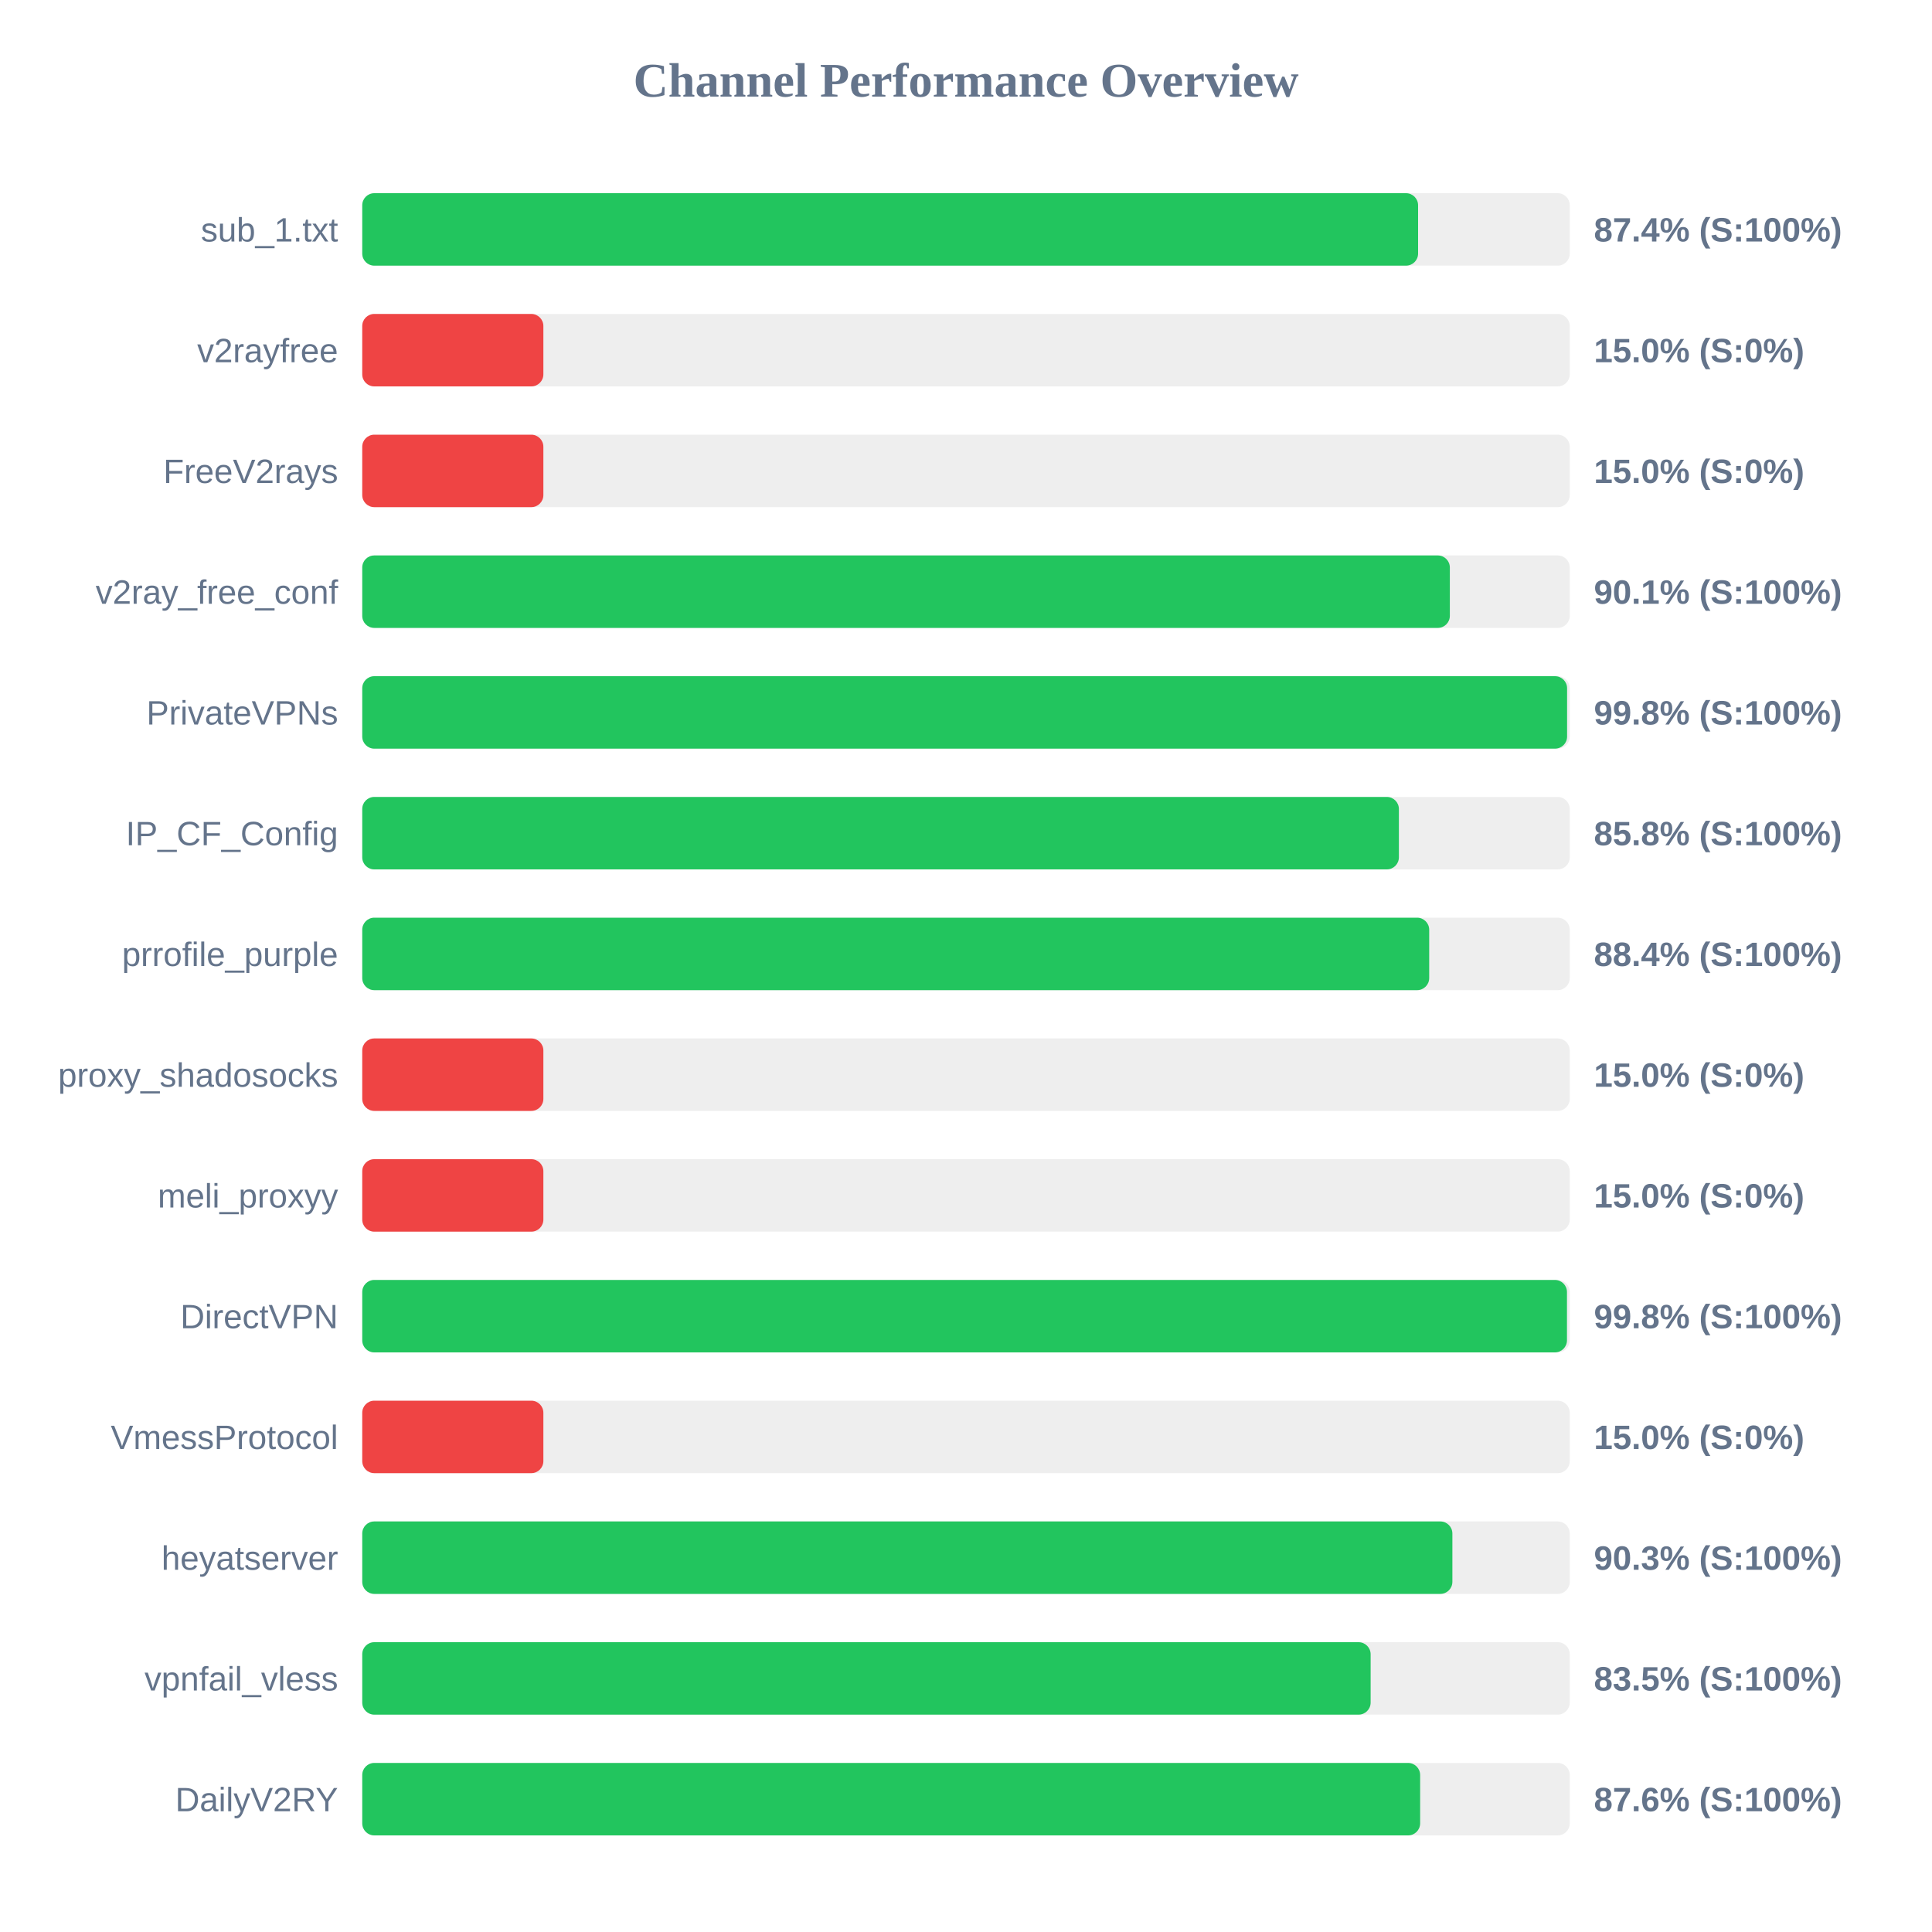
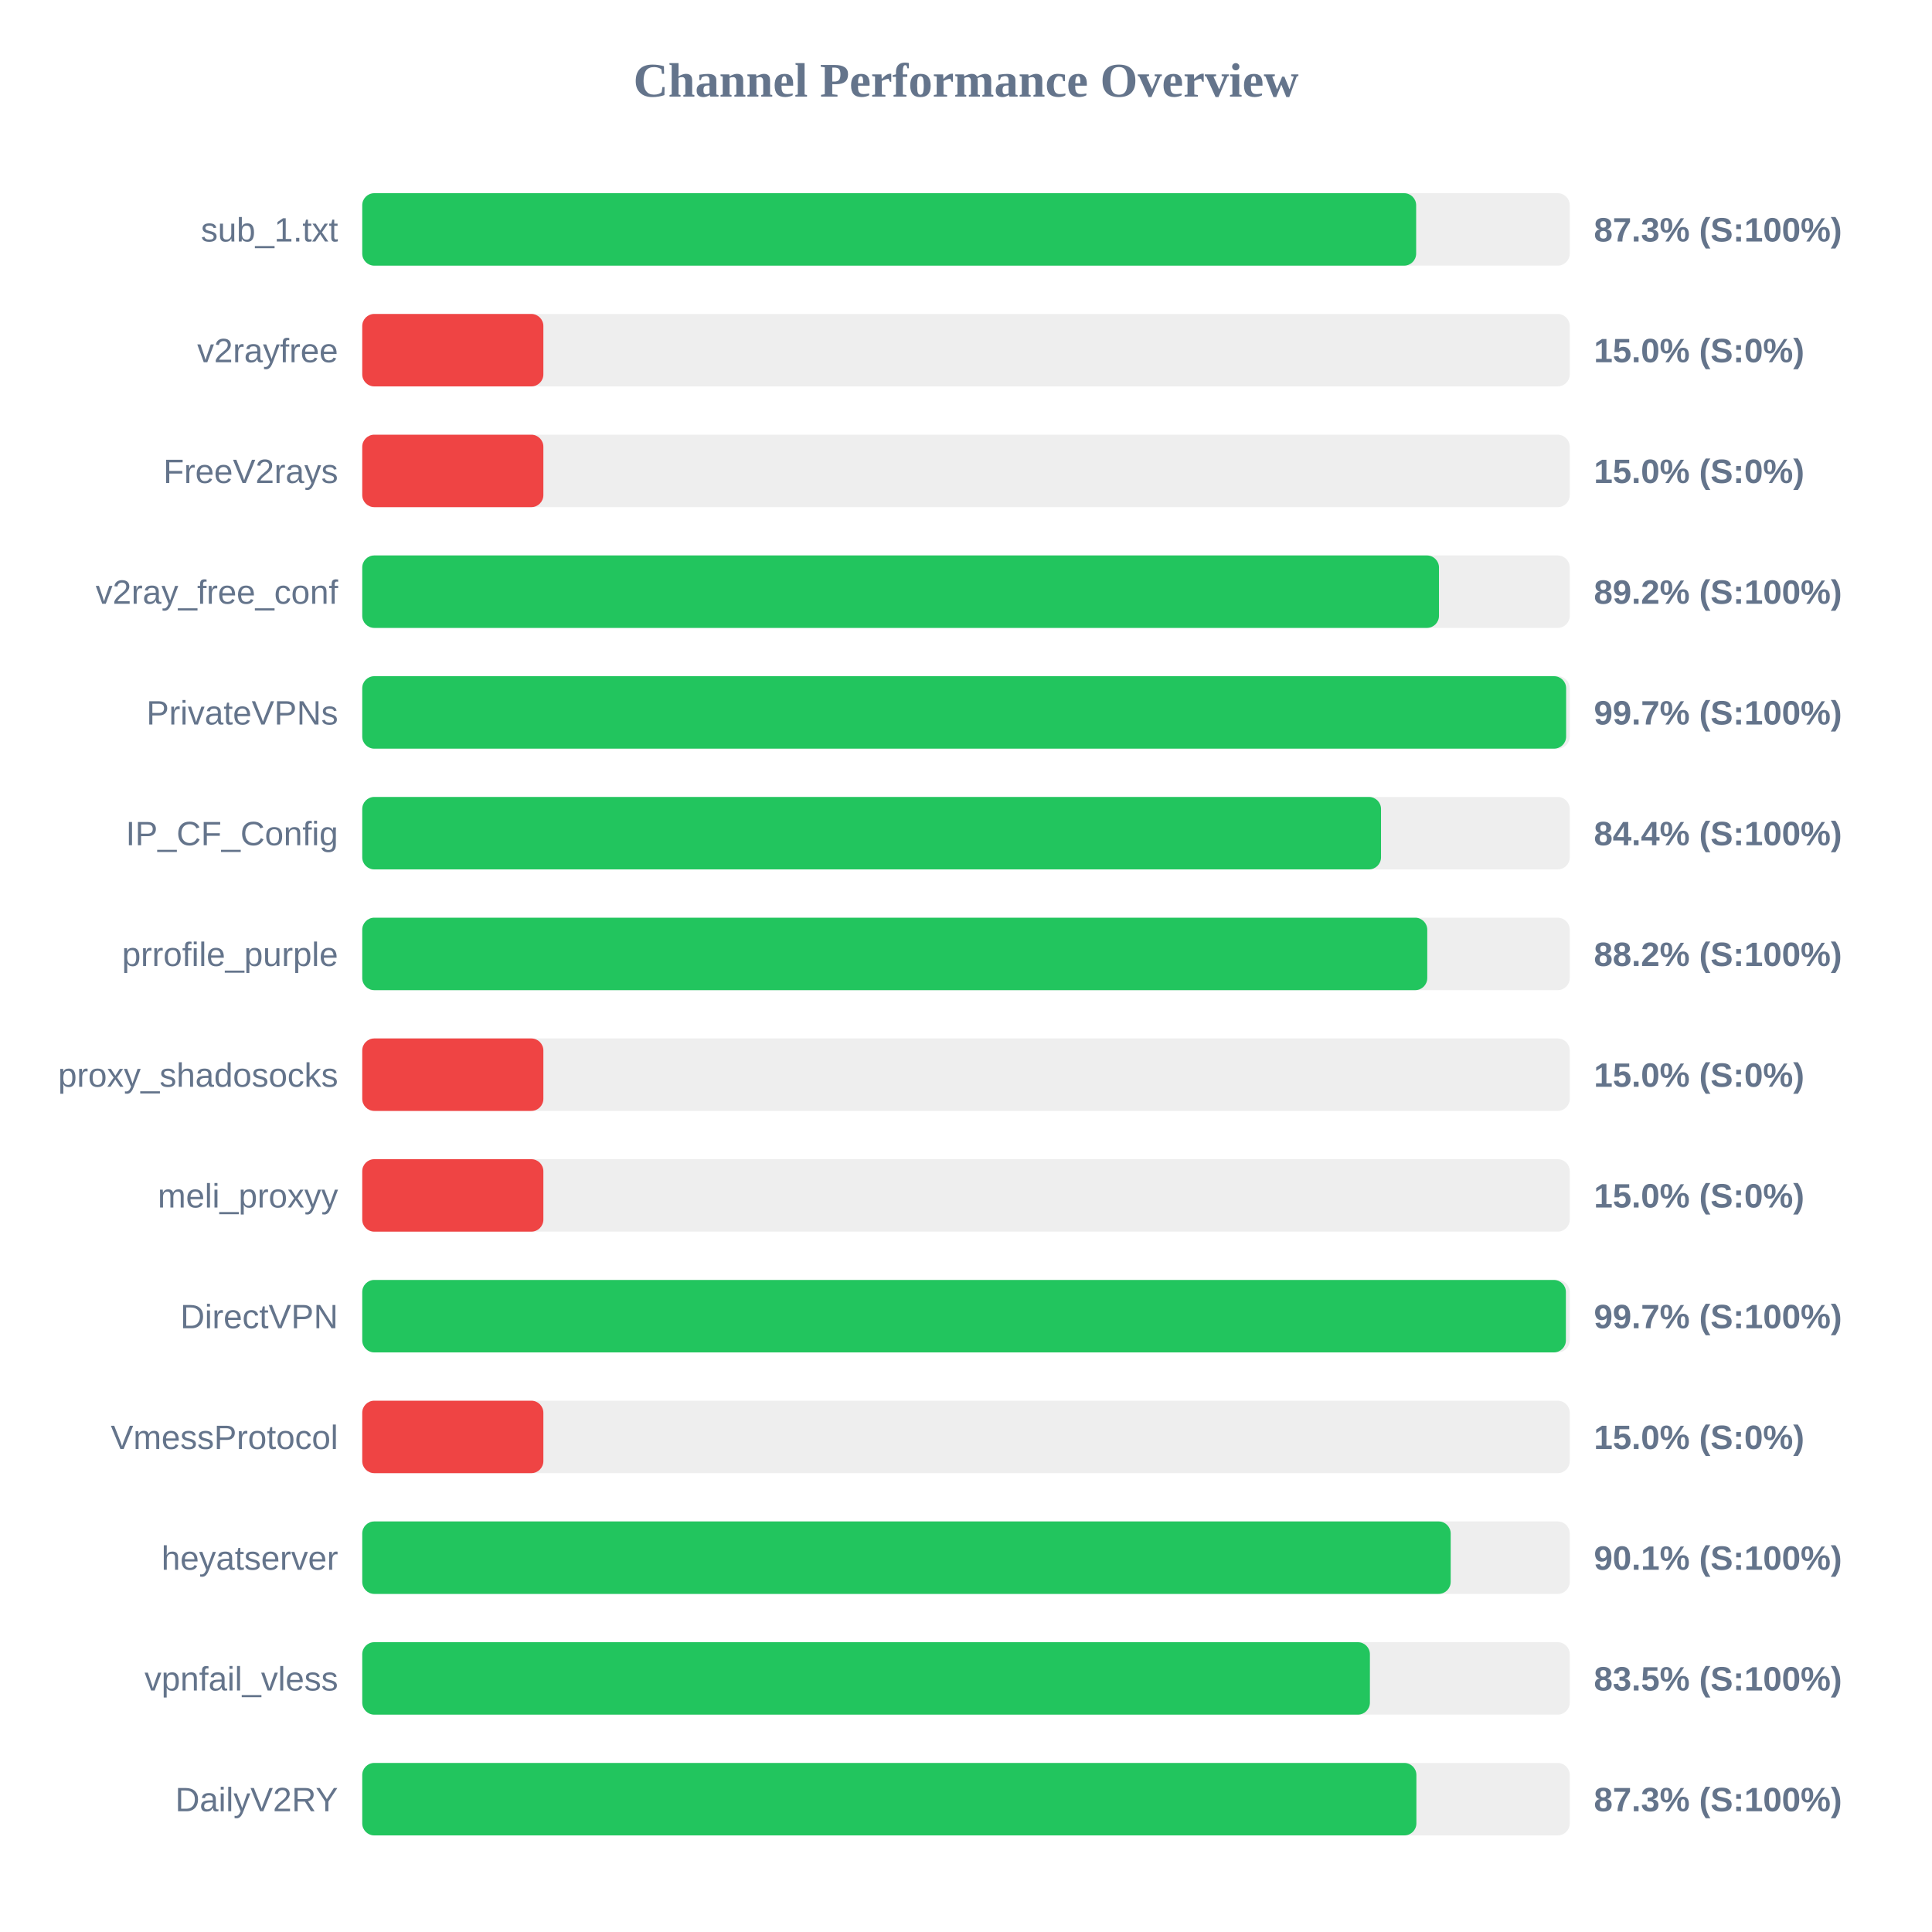
<svg xmlns="http://www.w3.org/2000/svg" width="800" height="800" version="1.1">
  <style>
        .row { font: 14px Arial; fill: #64748b; }
        .score { font: bold 14px Arial; fill: #64748b; }
    </style>
  <text x="400" y="40" text-anchor="middle" font-size="20px" font-weight="bold" fill="#64748b">Channel Performance Overview</text>
  <rect x="150" y="80" width="500" height="30" fill="#eee" rx="5" />
-   <rect x="150" y="80" width="437.2" height="30" fill="#22c55e" rx="5" />
+   <rect x="150" y="80" width="436.4" height="30" fill="#22c55e" rx="5" />
  <text x="140" y="100" text-anchor="end" class="row">sub_1.txt</text>
-   <text x="660" y="100" text-anchor="start" class="score">87.4% (S:100%)</text>
+   <text x="660" y="100" text-anchor="start" class="score">87.3% (S:100%)</text>
  <rect x="150" y="130" width="500" height="30" fill="#eee" rx="5" />
  <rect x="150" y="130" width="75.0" height="30" fill="#ef4444" rx="5" />
  <text x="140" y="150" text-anchor="end" class="row">v2rayfree</text>
  <text x="660" y="150" text-anchor="start" class="score">15.0% (S:0%)</text>
  <rect x="150" y="180" width="500" height="30" fill="#eee" rx="5" />
  <rect x="150" y="180" width="75.0" height="30" fill="#ef4444" rx="5" />
  <text x="140" y="200" text-anchor="end" class="row">FreeV2rays</text>
  <text x="660" y="200" text-anchor="start" class="score">15.0% (S:0%)</text>
  <rect x="150" y="230" width="500" height="30" fill="#eee" rx="5" />
-   <rect x="150" y="230" width="450.35" height="30" fill="#22c55e" rx="5" />
+   <rect x="150" y="230" width="445.85" height="30" fill="#22c55e" rx="5" />
  <text x="140" y="250" text-anchor="end" class="row">v2ray_free_conf</text>
-   <text x="660" y="250" text-anchor="start" class="score">90.1% (S:100%)</text>
+   <text x="660" y="250" text-anchor="start" class="score">89.2% (S:100%)</text>
  <rect x="150" y="280" width="500" height="30" fill="#eee" rx="5" />
-   <rect x="150" y="280" width="498.9" height="30" fill="#22c55e" rx="5" />
+   <rect x="150" y="280" width="498.5" height="30" fill="#22c55e" rx="5" />
  <text x="140" y="300" text-anchor="end" class="row">PrivateVPNs</text>
-   <text x="660" y="300" text-anchor="start" class="score">99.8% (S:100%)</text>
+   <text x="660" y="300" text-anchor="start" class="score">99.7% (S:100%)</text>
  <rect x="150" y="330" width="500" height="30" fill="#eee" rx="5" />
-   <rect x="150" y="330" width="429.25" height="30" fill="#22c55e" rx="5" />
+   <rect x="150" y="330" width="421.85" height="30" fill="#22c55e" rx="5" />
  <text x="140" y="350" text-anchor="end" class="row">IP_CF_Config</text>
-   <text x="660" y="350" text-anchor="start" class="score">85.8% (S:100%)</text>
+   <text x="660" y="350" text-anchor="start" class="score">84.4% (S:100%)</text>
  <rect x="150" y="380" width="500" height="30" fill="#eee" rx="5" />
-   <rect x="150" y="380" width="441.8" height="30" fill="#22c55e" rx="5" />
+   <rect x="150" y="380" width="441.0" height="30" fill="#22c55e" rx="5" />
  <text x="140" y="400" text-anchor="end" class="row">prrofile_purple</text>
-   <text x="660" y="400" text-anchor="start" class="score">88.4% (S:100%)</text>
+   <text x="660" y="400" text-anchor="start" class="score">88.2% (S:100%)</text>
  <rect x="150" y="430" width="500" height="30" fill="#eee" rx="5" />
  <rect x="150" y="430" width="75.0" height="30" fill="#ef4444" rx="5" />
  <text x="140" y="450" text-anchor="end" class="row">proxy_shadosocks</text>
  <text x="660" y="450" text-anchor="start" class="score">15.0% (S:0%)</text>
  <rect x="150" y="480" width="500" height="30" fill="#eee" rx="5" />
  <rect x="150" y="480" width="75.0" height="30" fill="#ef4444" rx="5" />
  <text x="140" y="500" text-anchor="end" class="row">meli_proxyy</text>
  <text x="660" y="500" text-anchor="start" class="score">15.0% (S:0%)</text>
  <rect x="150" y="530" width="500" height="30" fill="#eee" rx="5" />
-   <rect x="150" y="530" width="498.85" height="30" fill="#22c55e" rx="5" />
+   <rect x="150" y="530" width="498.4" height="30" fill="#22c55e" rx="5" />
  <text x="140" y="550" text-anchor="end" class="row">DirectVPN</text>
-   <text x="660" y="550" text-anchor="start" class="score">99.8% (S:100%)</text>
+   <text x="660" y="550" text-anchor="start" class="score">99.7% (S:100%)</text>
  <rect x="150" y="580" width="500" height="30" fill="#eee" rx="5" />
  <rect x="150" y="580" width="75.0" height="30" fill="#ef4444" rx="5" />
  <text x="140" y="600" text-anchor="end" class="row">VmessProtocol</text>
  <text x="660" y="600" text-anchor="start" class="score">15.0% (S:0%)</text>
  <rect x="150" y="630" width="500" height="30" fill="#eee" rx="5" />
-   <rect x="150" y="630" width="451.4" height="30" fill="#22c55e" rx="5" />
+   <rect x="150" y="630" width="450.7" height="30" fill="#22c55e" rx="5" />
  <text x="140" y="650" text-anchor="end" class="row">heyatserver</text>
-   <text x="660" y="650" text-anchor="start" class="score">90.3% (S:100%)</text>
+   <text x="660" y="650" text-anchor="start" class="score">90.1% (S:100%)</text>
  <rect x="150" y="680" width="500" height="30" fill="#eee" rx="5" />
-   <rect x="150" y="680" width="417.55" height="30" fill="#22c55e" rx="5" />
+   <rect x="150" y="680" width="417.25" height="30" fill="#22c55e" rx="5" />
  <text x="140" y="700" text-anchor="end" class="row">vpnfail_vless</text>
  <text x="660" y="700" text-anchor="start" class="score">83.5% (S:100%)</text>
  <rect x="150" y="730" width="500" height="30" fill="#eee" rx="5" />
-   <rect x="150" y="730" width="438.05" height="30" fill="#22c55e" rx="5" />
+   <rect x="150" y="730" width="436.5" height="30" fill="#22c55e" rx="5" />
  <text x="140" y="750" text-anchor="end" class="row">DailyV2RY</text>
-   <text x="660" y="750" text-anchor="start" class="score">87.6% (S:100%)</text>
+   <text x="660" y="750" text-anchor="start" class="score">87.3% (S:100%)</text>
</svg>
